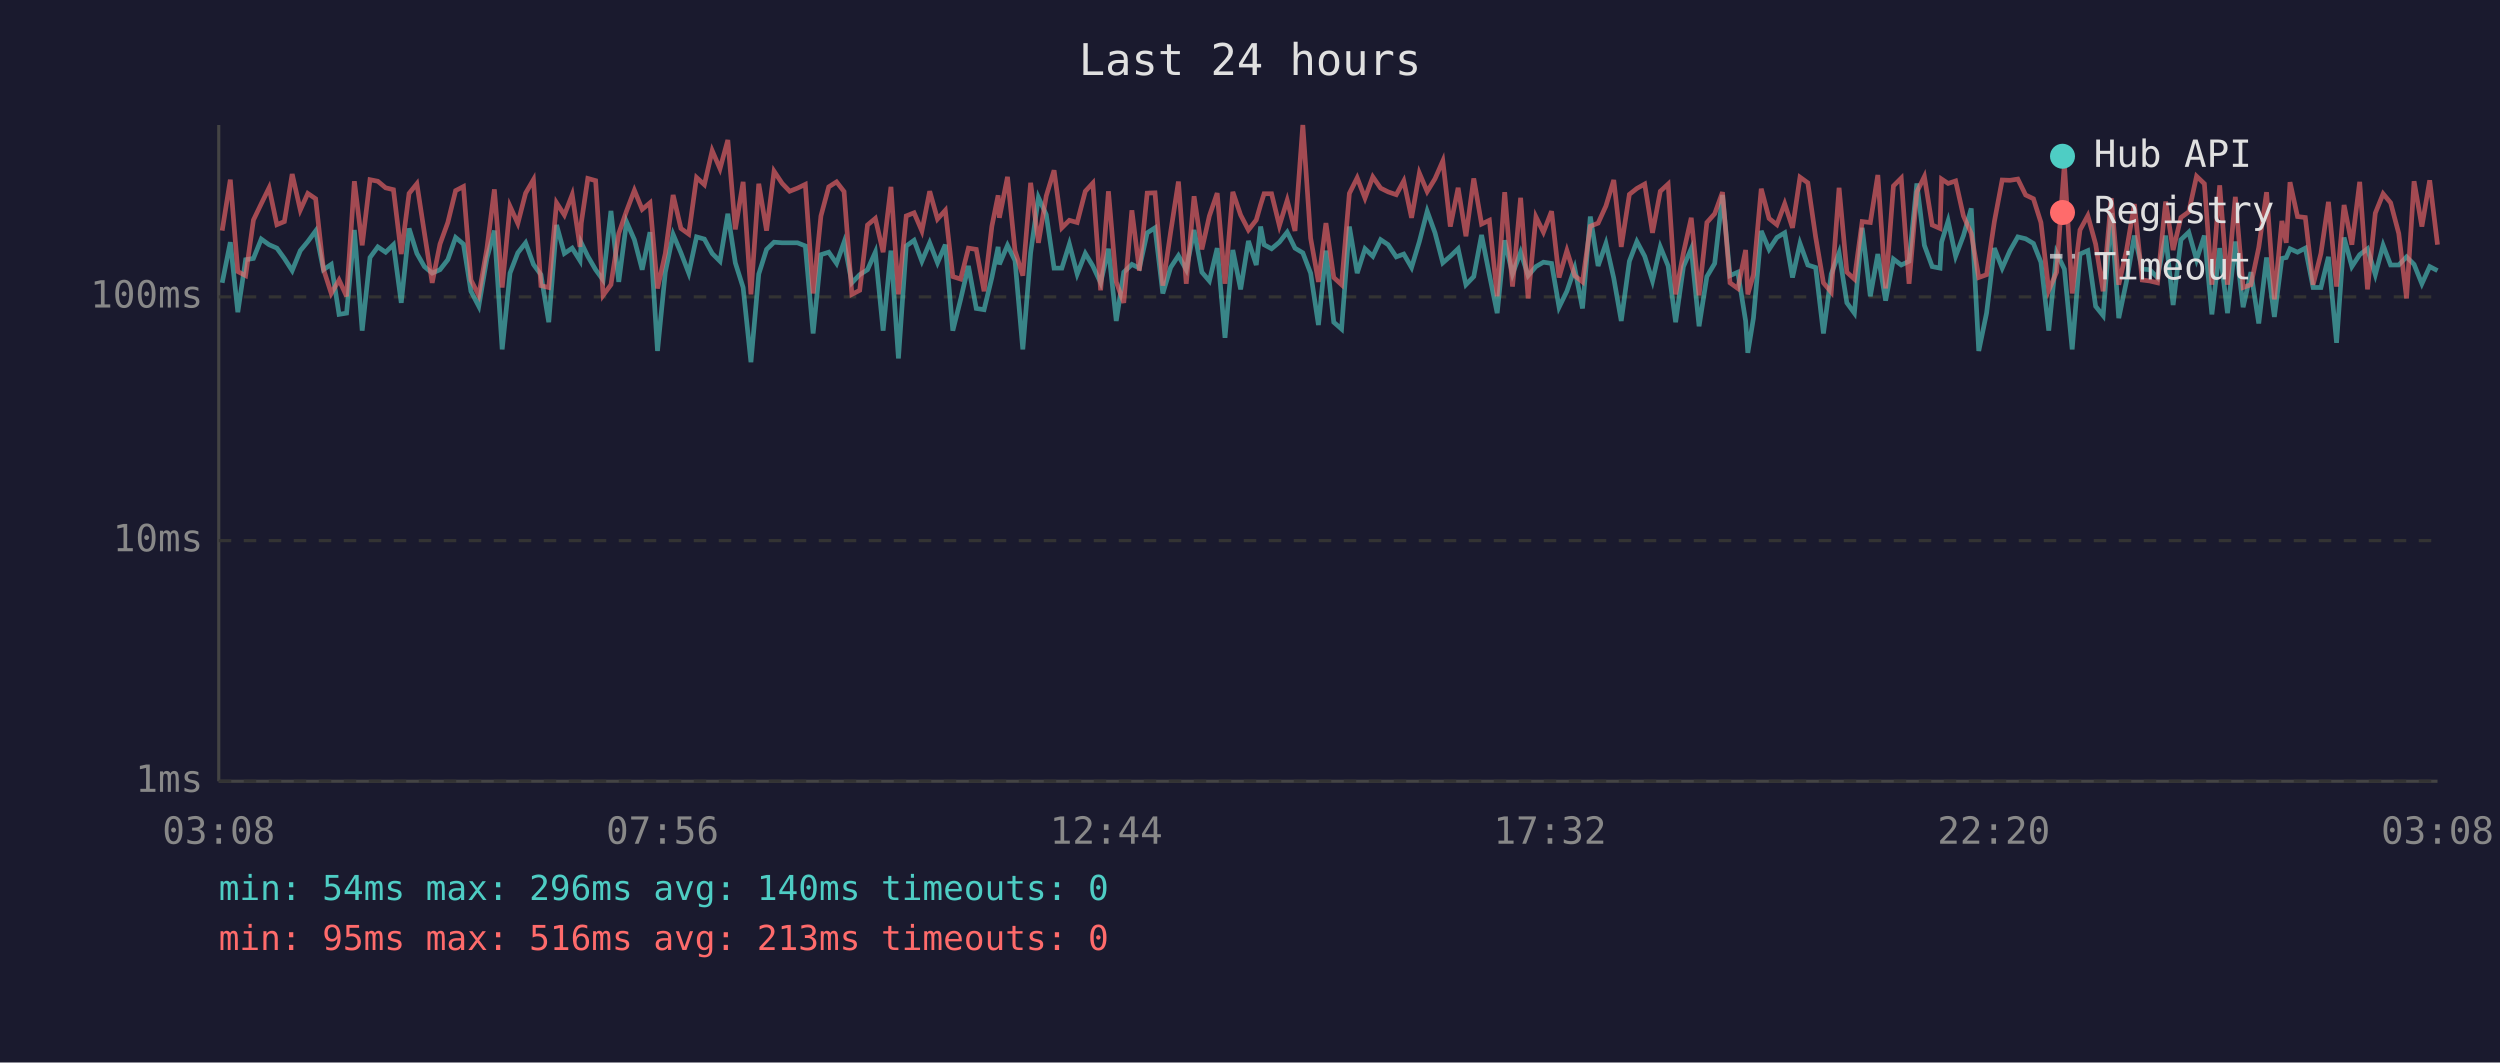
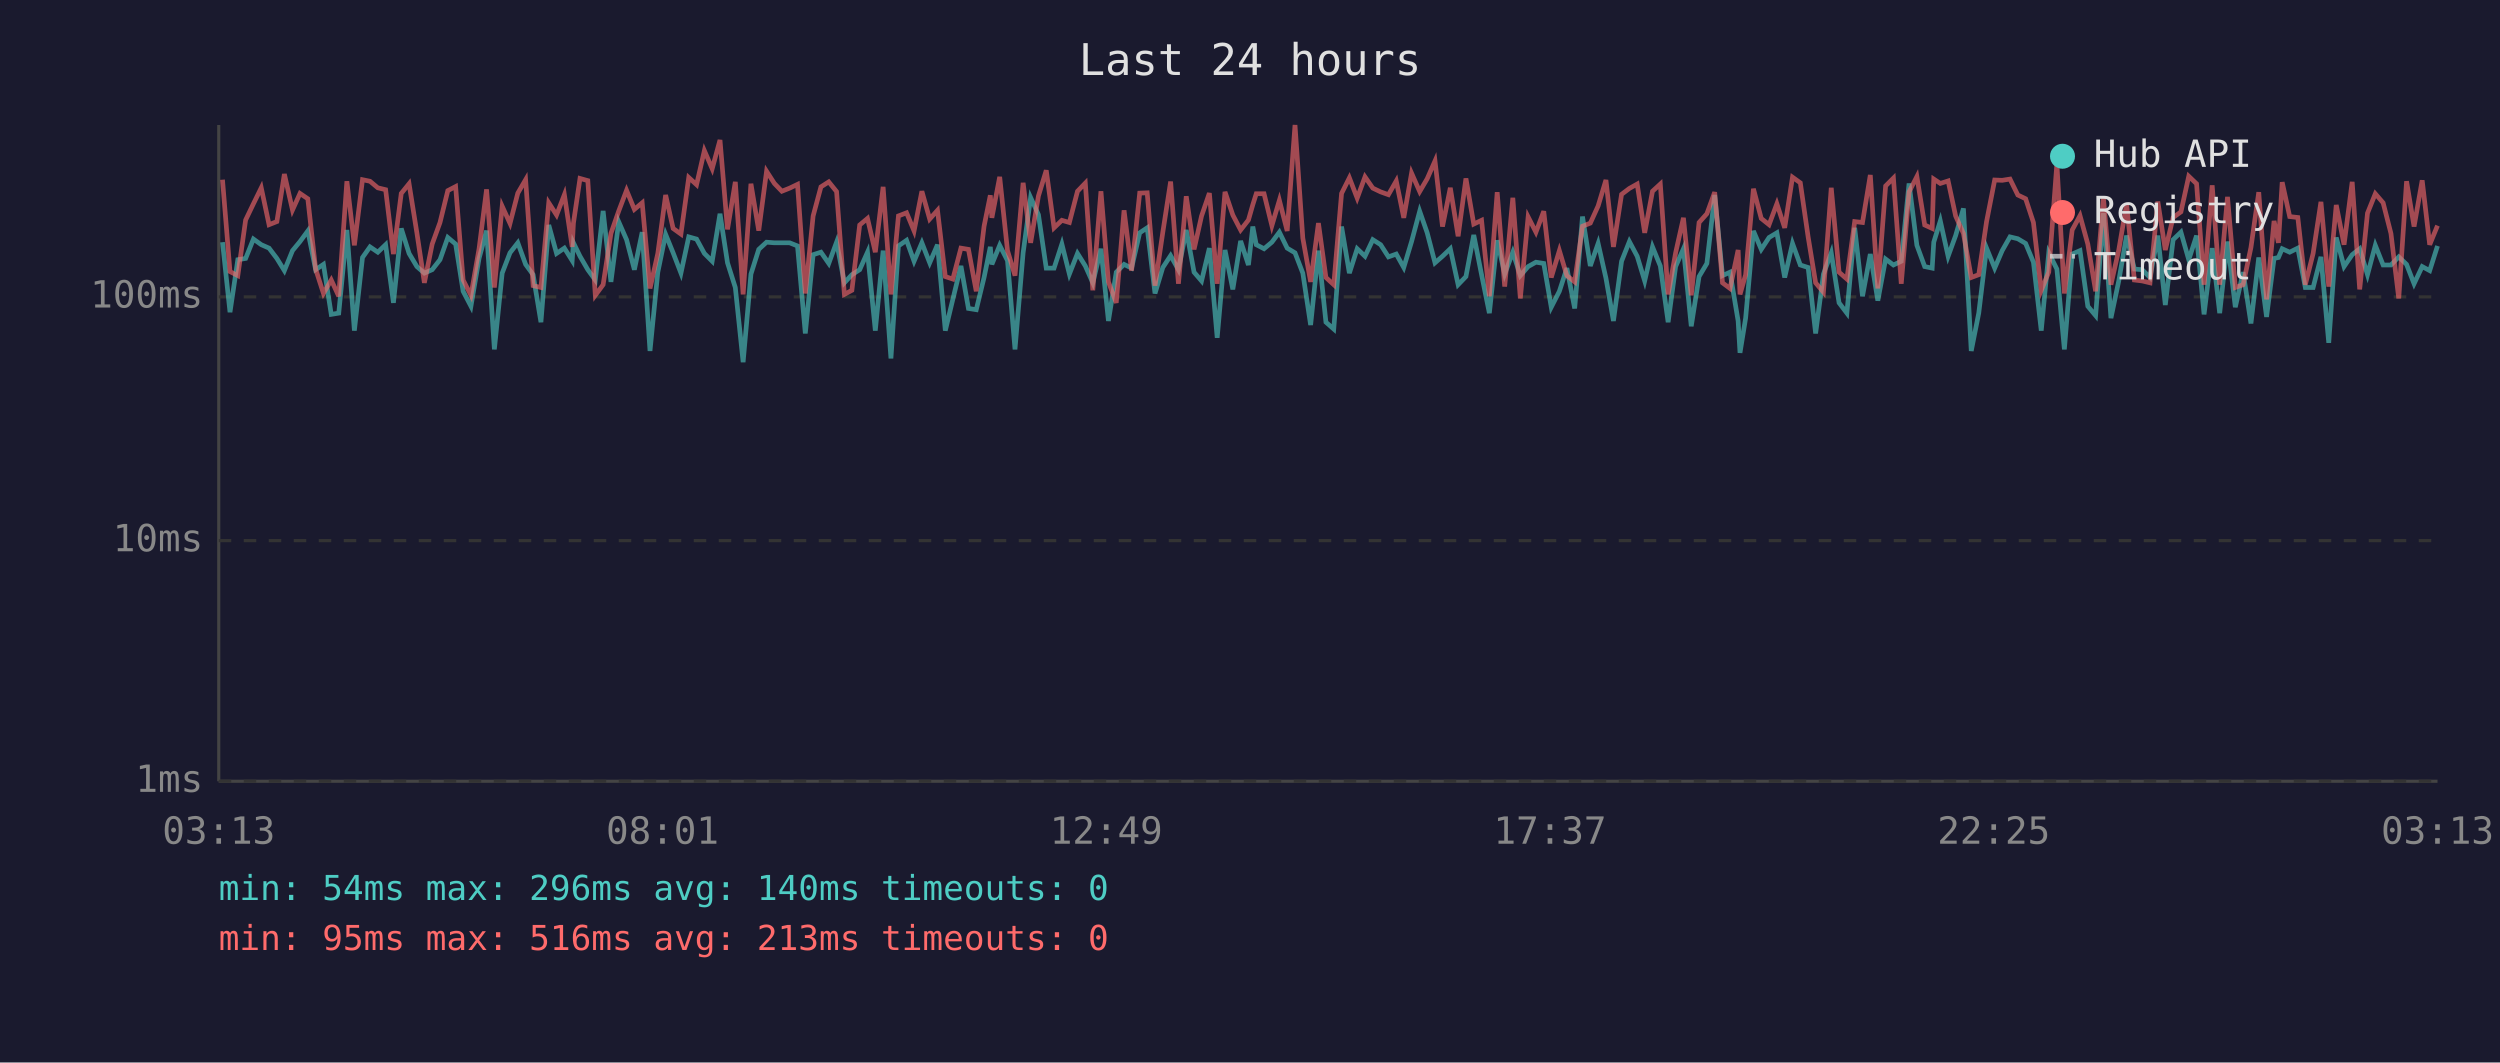
<svg xmlns="http://www.w3.org/2000/svg" viewBox="0 0 800 340" font-family="monospace" font-size="12">
  <rect width="800" height="340" fill="#1a1a2e" />
  <text x="400" y="24" fill="#e0e0e0" font-size="14" text-anchor="middle">Last 24 hours</text>
  <line x1="70" y1="40" x2="70" y2="250" stroke="#444" stroke-width="1" />
  <line x1="70" y1="250" x2="780" y2="250" stroke="#444" stroke-width="1" />
  <line x1="70" y1="250" x2="780" y2="250" stroke="#333" stroke-width="1" stroke-dasharray="4" />
  <text x="65" y="250" fill="#888" text-anchor="end" dominant-baseline="middle">1ms</text>
  <line x1="70" y1="173" x2="780" y2="173" stroke="#333" stroke-width="1" stroke-dasharray="4" />
  <text x="65" y="173" fill="#888" text-anchor="end" dominant-baseline="middle">10ms</text>
  <line x1="70" y1="95" x2="780" y2="95" stroke="#333" stroke-width="1" stroke-dasharray="4" />
  <text x="65" y="95" fill="#888" text-anchor="end" dominant-baseline="middle">100ms</text>
-   <text x="70" y="270" fill="#888" text-anchor="middle">03:08</text>
-   <text x="212" y="270" fill="#888" text-anchor="middle">07:56</text>
-   <text x="354" y="270" fill="#888" text-anchor="middle">12:44</text>
-   <text x="496" y="270" fill="#888" text-anchor="middle">17:32</text>
-   <text x="638" y="270" fill="#888" text-anchor="middle">22:20</text>
-   <text x="780" y="270" fill="#888" text-anchor="middle">03:08</text>
-   <polyline points="71.1,90.5 73.7,77.5 76.1,99.9 78.6,83.1 81.1,82.7 83.6,76.5 86.1,78.3 88.6,79.4 91.0,82.7 93.5,86.6 96.1,80.2 98.5,77.3 101.0,73.9 103.5,86.3 106.0,84.6 108.5,100.6 110.9,100.2 113.4,73.6 115.9,105.8 118.4,82.4 120.9,79.0 123.4,80.7 125.9,78.3 128.4,96.9 130.9,73.1 133.4,81.1 135.8,85.3 138.3,87.4 140.8,86.3 143.3,83.1 145.8,76.0 148.3,78.1 150.7,93.2 153.2,98.0 155.8,82.7 158.2,73.8 160.7,111.8 163.2,87.4 165.7,80.9 168.2,77.7 170.7,84.6 173.1,87.9 175.6,103.1 178.1,72.0 180.6,81.1 183.1,79.4 185.6,83.4 186.0,77.7 188.1,82.0 190.6,86.3 193.0,89.6 195.5,67.5 198.0,90.2 200.5,71.0 203.0,76.7 205.5,86.3 208.0,74.3 210.4,112.3 212.9,87.1 215.4,75.0 217.9,80.9 220.4,87.4 222.9,75.8 225.4,76.5 227.9,81.1 230.4,83.6 232.9,68.4 235.3,84.1 237.8,92.0 240.3,115.9 242.8,87.7 245.3,79.8 247.7,77.5 250.3,77.7 252.7,77.7 255.2,77.7 257.7,78.7 260.2,106.7 262.7,81.5 265.2,80.7 267.7,84.3 270.1,77.5 272.6,90.5 275.1,87.9 277.6,86.3 280.1,80.7 282.6,105.8 285.1,80.2 287.5,114.7 290.0,78.7 292.5,76.9 295.0,83.6 297.5,77.7 300.0,84.1 302.5,78.3 304.9,105.8 307.4,95.8 309.9,85.1 312.4,98.7 314.9,99.1 317.4,88.8 319.4,79.0 319.8,84.6 322.4,78.5 324.8,83.4 327.3,111.8 329.8,80.9 332.3,63.2 334.8,68.7 337.3,85.8 339.8,85.8 342.2,78.1 344.7,87.7 347.3,81.1 349.7,85.1 352.2,90.5 354.7,79.6 357.2,102.7 359.6,87.1 362.2,84.6 364.6,85.8 367.1,74.5 369.6,72.9 372.1,93.9 374.6,85.6 377.1,81.8 379.6,86.3 382.1,73.6 384.6,87.1 387.0,89.9 389.5,79.4 392.0,108.1 394.5,80.0 397.0,92.6 399.5,77.1 402.0,84.8 403.4,72.5 404.5,78.3 406.9,79.6 409.4,77.5 411.9,74.3 414.4,79.4 416.9,80.9 419.4,87.4 421.9,104.0 424.3,80.2 426.8,103.1 429.3,105.3 431.8,72.5 434.3,87.4 436.8,79.6 439.3,82.0 441.8,76.7 444.2,78.3 446.8,82.2 449.2,81.3 451.7,85.6 454.2,77.3 456.7,67.6 459.2,74.5 461.7,84.1 464.1,82.0 466.6,79.6 469.1,91.1 471.6,88.5 474.1,75.2 476.6,87.9 479.1,100.2 481.5,76.9 484.0,87.7 486.6,80.7 489.0,88.2 491.5,85.3 493.9,83.9 496.5,84.3 498.9,98.3 501.4,93.2 503.9,85.8 506.4,98.7 508.9,69.3 511.4,85.1 513.9,77.9 516.4,89.0 518.8,102.7 521.4,83.6 523.8,77.3 526.3,82.0 528.8,89.9 531.3,79.0 533.8,85.1 536.2,103.1 538.7,85.3 541.2,79.6 543.7,104.4 546.2,88.5 548.7,84.3 551.2,62.4 553.6,88.2 556.1,87.1 558.6,102.7 559.3,112.9 561.1,101.8 563.6,73.9 566.1,79.8 568.6,76.0 571.1,74.5 573.6,88.8 576.0,77.9 578.5,84.8 581.0,85.6 583.5,106.7 586.0,87.7 588.5,80.9 591.0,96.9 593.4,100.2 595.9,72.9 598.5,94.8 600.9,81.3 603.4,96.2 605.9,82.9 608.4,84.8 610.9,83.6 613.4,58.7 615.8,78.5 618.3,85.3 620.8,85.8 621.3,77.5 623.4,70.7 625.8,82.0 628.3,75.4 630.8,66.7 633.2,112.3 635.7,100.2 638.2,79.4 640.7,85.8 643.2,80.2 645.7,75.8 648.2,76.4 650.7,77.9 653.1,83.9 655.6,105.8 658.1,80.9 660.6,86.1 663.1,111.8 665.6,81.3 668.1,80.2 670.6,98.0 673.0,101.0 675.6,68.2 678.0,101.8 680.5,89.9 683.0,75.4 685.5,86.1 687.9,86.3 690.4,88.8 693.0,75.4 695.4,97.6 697.9,76.7 700.4,74.3 702.9,83.1 705.4,75.4 707.8,100.6 710.3,79.4 712.8,100.2 715.3,77.3 717.8,98.3 720.3,87.1 722.8,103.5 725.3,82.4 727.8,101.4 730.2,82.7 731.6,82.4 732.8,79.6 735.2,80.7 737.7,79.4 740.2,92.0 742.7,92.0 745.1,82.2 747.7,109.7 750.1,76.0 752.6,85.3 755.1,81.5 757.6,79.6 760.1,87.9 762.6,78.5 765.0,84.8 767.6,84.8 770.1,82.2 772.5,84.6 775.0,90.8 777.5,85.3 780.0,86.6" fill="none" stroke="#4ecdc4" stroke-width="1.5" opacity="0.6" />
-   <polyline points="71.1,73.8 73.7,57.5 76.1,86.9 78.6,88.2 81.1,70.4 83.6,65.2 86.1,60.1 88.6,71.9 91.0,70.9 93.5,55.7 96.1,67.2 98.5,61.9 101.0,63.6 103.5,86.1 106.0,93.9 108.5,89.6 110.9,94.8 113.4,58.0 115.9,78.5 118.4,57.5 120.9,58.0 123.4,60.1 125.9,60.7 128.4,81.3 130.9,61.9 133.4,58.8 135.8,74.5 138.3,90.5 140.8,78.1 143.3,71.2 145.8,61.0 148.3,59.7 150.7,89.6 153.2,94.5 155.8,79.6 158.2,60.6 160.7,92.0 163.2,66.0 165.7,71.5 168.2,61.8 170.7,57.5 173.1,91.4 175.6,92.0 178.1,64.9 180.6,68.8 183.1,62.3 185.6,79.0 186.0,71.4 188.1,57.1 190.6,57.8 193.0,94.5 195.5,91.1 198.0,74.7 200.5,67.5 203.0,60.9 205.5,67.0 208.0,64.9 210.4,92.3 212.9,81.1 215.4,62.4 217.9,73.1 220.4,74.9 222.9,56.8 225.4,59.1 227.9,48.2 230.4,54.0 232.9,44.8 235.3,73.4 237.8,58.2 240.3,94.2 242.8,58.8 245.3,73.8 247.7,54.8 250.3,58.7 252.7,61.2 255.2,60.2 257.7,59.0 260.2,93.9 262.7,69.1 265.2,59.8 267.7,58.2 270.1,61.3 272.6,94.2 275.1,92.9 277.6,72.0 280.1,69.9 282.6,80.7 285.1,59.8 287.5,94.2 290.0,69.1 292.5,68.1 295.0,73.9 297.5,61.2 300.0,70.1 302.5,67.3 304.9,88.5 307.4,89.3 309.9,79.4 312.4,79.8 314.9,93.2 317.4,72.4 319.4,62.5 319.8,69.7 322.4,56.6 324.8,80.2 327.3,88.2 329.8,58.5 332.3,77.7 334.8,62.7 337.3,54.5 339.8,72.9 342.2,70.5 344.7,71.2 347.3,61.2 349.7,58.6 352.2,92.9 354.7,61.2 357.2,90.2 359.6,96.9 362.2,67.3 364.6,86.6 367.1,61.8 369.6,61.7 372.1,91.4 374.6,74.3 377.1,58.1 379.6,90.8 382.1,62.8 384.6,79.8 387.0,69.1 389.5,61.8 392.0,90.8 394.5,61.4 397.0,68.8 399.5,73.6 402.0,70.4 403.4,65.5 404.5,62.0 406.9,62.0 409.4,72.2 411.9,64.1 414.4,73.9 416.9,40.0 419.4,76.2 421.9,90.2 424.3,71.4 426.8,88.8 429.3,91.1 431.8,61.9 434.3,56.9 436.8,63.4 439.3,56.6 441.8,60.2 444.2,61.4 446.8,62.3 449.2,57.9 451.7,69.7 454.2,55.4 456.7,61.3 459.2,57.2 461.7,51.5 464.1,72.5 466.6,60.1 469.1,75.6 471.6,57.1 474.1,71.7 476.6,70.5 479.1,94.8 481.5,61.5 484.0,91.7 486.6,63.3 489.0,95.5 491.5,69.4 493.9,74.3 496.5,67.6 498.9,88.8 501.4,80.2 503.9,88.2 506.4,90.2 508.9,72.4 511.4,71.4 513.9,65.9 516.4,57.6 518.8,79.0 521.4,62.2 523.8,60.3 526.3,58.9 528.8,74.5 531.3,61.2 533.8,58.9 536.2,94.2 538.7,80.9 541.2,69.7 543.7,94.5 546.2,71.2 548.7,68.4 551.2,61.5 553.6,90.5 556.1,92.3 558.6,80.0 559.3,94.2 561.1,87.9 563.6,60.4 566.1,69.9 568.6,71.9 571.1,65.2 573.6,72.9 576.0,56.7 578.5,58.5 581.0,75.8 583.5,90.5 586.0,93.5 588.5,60.1 591.0,87.1 593.4,89.3 595.9,70.9 598.5,71.2 600.9,56.0 603.4,92.3 605.9,59.5 608.4,57.0 610.9,90.8 613.4,61.4 615.8,56.5 618.3,72.0 620.8,73.1 621.3,57.3 623.4,58.7 625.8,57.9 628.3,69.1 630.8,74.7 633.2,88.8 635.7,87.9 638.2,70.9 640.7,57.6 643.2,57.7 645.7,57.3 648.2,62.4 650.7,63.6 653.1,71.2 655.6,92.9 658.1,87.1 660.6,52.4 663.1,93.9 665.6,73.6 668.1,69.0 670.6,78.1 673.0,93.2 675.6,63.4 678.0,91.1 680.5,80.0 683.0,65.3 685.5,89.6 687.9,89.9 690.4,90.5 693.0,64.5 695.4,80.0 697.9,69.6 700.4,67.8 702.9,56.4 705.4,58.8 707.8,91.1 710.3,59.3 712.8,91.1 715.3,63.0 717.8,92.0 720.3,91.1 722.8,79.2 725.3,61.5 727.8,95.8 730.2,70.7 731.6,77.7 732.8,58.3 735.2,69.3 737.7,69.6 740.2,91.1 742.7,81.1 745.1,64.6 747.7,91.7 750.1,65.6 752.6,78.3 755.1,58.2 757.6,92.6 760.1,68.2 762.6,62.0 765.0,64.9 767.6,74.7 770.1,95.5 772.5,58.0 775.0,72.5 777.5,57.7 780.0,78.3" fill="none" stroke="#ff6b6b" stroke-width="1.5" opacity="0.6" />
+   <text x="70" y="270" fill="#888" text-anchor="middle">03:13</text>
+   <text x="212" y="270" fill="#888" text-anchor="middle">08:01</text>
+   <text x="354" y="270" fill="#888" text-anchor="middle">12:49</text>
+   <text x="496" y="270" fill="#888" text-anchor="middle">17:37</text>
+   <text x="638" y="270" fill="#888" text-anchor="middle">22:25</text>
+   <text x="780" y="270" fill="#888" text-anchor="middle">03:13</text>
+   <polyline points="71.2,77.5 73.6,99.9 76.1,83.1 78.6,82.7 81.1,76.5 83.6,78.3 86.1,79.4 88.6,82.7 91.0,86.6 93.6,80.2 96.0,77.3 98.5,73.9 101.0,86.3 103.5,84.6 106.0,100.6 108.4,100.2 111.0,73.6 113.4,105.8 116.0,82.4 118.4,79.0 120.9,80.7 123.4,78.3 125.9,96.9 128.4,73.1 130.9,81.1 133.4,85.3 135.8,87.4 138.3,86.3 140.8,83.1 143.3,76.0 145.8,78.1 148.2,93.2 150.7,98.0 153.3,82.7 155.7,73.8 158.2,111.8 160.7,87.4 163.2,80.9 165.7,77.7 168.2,84.6 170.6,87.9 173.1,103.1 175.6,72.0 178.1,81.1 180.6,79.4 183.1,83.4 183.5,77.7 185.6,82.0 188.1,86.3 190.5,89.6 193.0,67.5 195.5,90.2 198.0,71.0 200.5,76.7 203.0,86.3 205.5,74.3 208.0,112.3 210.5,87.1 213.0,75.0 215.4,80.9 217.9,87.4 220.4,75.8 222.9,76.5 225.4,81.1 227.9,83.6 230.4,68.4 232.8,84.1 235.3,92.0 237.8,115.9 240.3,87.7 242.8,79.8 245.3,77.5 247.8,77.7 250.2,77.7 252.7,77.7 255.2,78.7 257.7,106.7 260.2,81.5 262.7,80.7 265.2,84.3 267.7,77.5 270.2,90.5 272.6,87.9 275.1,86.3 277.6,80.7 280.1,105.8 282.6,80.2 285.1,114.7 287.5,78.7 290.1,76.9 292.5,83.6 295.0,77.7 297.5,84.1 300.0,78.3 302.5,105.8 304.9,95.8 307.5,85.1 309.9,98.7 312.4,99.1 314.9,88.8 316.9,79.0 317.4,84.6 319.9,78.5 322.4,83.4 324.8,111.8 327.4,80.9 329.8,63.2 332.3,68.7 334.8,85.8 337.3,85.8 339.8,78.1 342.2,87.7 344.8,81.1 347.3,85.1 349.7,90.5 352.3,79.6 354.7,102.7 357.2,87.1 359.7,84.6 362.1,85.8 364.7,74.5 367.1,72.9 369.6,93.9 372.1,85.6 374.6,81.8 377.1,86.3 379.6,73.6 382.1,87.1 384.5,89.9 387.0,79.4 389.5,108.1 392.0,80.0 394.5,92.6 397.0,77.1 399.5,84.8 400.9,72.5 402.0,78.3 404.5,79.6 407.0,77.5 409.4,74.3 411.9,79.4 414.4,80.9 416.9,87.4 419.4,104.0 421.9,80.2 424.3,103.1 426.8,105.3 429.3,72.5 431.8,87.4 434.3,79.6 436.8,82.0 439.3,76.7 441.8,78.3 444.3,82.2 446.8,81.3 449.2,85.6 451.7,77.3 454.3,67.6 456.7,74.5 459.2,84.1 461.6,82.0 464.1,79.6 466.6,91.1 469.1,88.5 471.6,75.2 474.1,87.9 476.6,100.2 479.1,76.9 481.5,87.7 484.1,80.7 486.5,88.2 489.0,85.3 491.5,83.9 494.0,84.3 496.4,98.3 499.0,93.2 501.4,85.8 503.9,98.7 506.4,69.3 508.9,85.1 511.4,77.9 513.9,89.0 516.3,102.7 518.9,83.6 521.4,77.3 523.9,82.0 526.3,89.9 528.8,79.0 531.3,85.1 533.8,103.1 536.2,85.3 538.7,79.6 541.2,104.4 543.7,88.5 546.2,84.3 548.7,62.4 551.2,88.2 553.6,87.1 556.2,102.7 556.8,112.9 558.6,101.8 561.1,73.9 563.6,79.8 566.1,76.0 568.6,74.5 571.1,88.8 573.6,77.9 576.1,84.8 578.6,85.6 581.0,106.7 583.5,87.7 586.0,80.9 588.5,96.9 591.0,100.2 593.5,72.9 596.0,94.8 598.5,81.3 600.9,96.2 603.4,82.9 605.9,84.8 608.4,83.6 610.9,58.7 613.4,78.5 615.9,85.3 618.3,85.8 618.8,77.5 620.9,70.7 623.4,82.0 625.8,75.4 628.3,66.7 630.8,112.3 633.2,100.2 635.7,79.4 638.3,85.8 640.7,80.2 643.2,75.8 645.7,76.4 648.2,77.9 650.7,83.9 653.2,105.8 655.6,80.9 658.2,86.1 660.6,111.8 663.1,81.3 665.6,80.2 668.1,98.0 670.6,101.0 673.1,68.2 675.5,101.8 678.0,89.9 680.5,75.4 683.0,86.1 685.5,86.3 688.0,88.8 690.5,75.4 692.9,97.6 695.4,76.7 697.9,74.3 700.4,83.1 702.9,75.4 705.3,100.6 707.9,79.4 710.3,100.2 712.8,77.3 715.3,98.3 717.8,87.1 720.3,103.5 722.8,82.4 725.3,101.4 727.7,82.7 729.1,82.4 730.3,79.6 732.7,80.7 735.3,79.4 737.7,92.0 740.2,92.0 742.7,82.2 745.2,109.7 747.6,76.0 750.1,85.3 752.7,81.5 755.1,79.6 757.6,87.9 760.1,78.5 762.6,84.8 765.1,84.8 767.6,82.2 770.1,84.6 772.5,90.8 775.1,85.3 777.5,86.6 780.0,78.7" fill="none" stroke="#4ecdc4" stroke-width="1.5" opacity="0.6" />
+   <polyline points="71.2,57.5 73.6,86.9 76.1,88.2 78.6,70.4 81.1,65.2 83.6,60.1 86.1,71.9 88.6,70.9 91.0,55.7 93.6,67.2 96.0,61.9 98.5,63.6 101.0,86.1 103.5,93.9 106.0,89.6 108.4,94.8 111.0,58.0 113.4,78.5 116.0,57.5 118.4,58.0 120.9,60.1 123.4,60.7 125.9,81.3 128.4,61.9 130.9,58.8 133.4,74.5 135.8,90.5 138.3,78.1 140.8,71.2 143.3,61.0 145.8,59.7 148.2,89.6 150.7,94.5 153.3,79.6 155.7,60.6 158.2,92.0 160.7,66.0 163.2,71.5 165.7,61.8 168.2,57.5 170.6,91.4 173.1,92.0 175.6,64.9 178.1,68.8 180.6,62.3 183.1,79.0 183.5,71.4 185.6,57.1 188.1,57.8 190.5,94.5 193.0,91.1 195.5,74.7 198.0,67.5 200.5,60.9 203.0,67.0 205.5,64.9 208.0,92.3 210.5,81.1 213.0,62.4 215.4,73.1 217.9,74.9 220.4,56.8 222.9,59.1 225.4,48.2 227.9,54.0 230.4,44.8 232.8,73.4 235.3,58.2 237.8,94.2 240.3,58.8 242.8,73.8 245.3,54.8 247.8,58.7 250.2,61.2 252.7,60.2 255.2,59.0 257.7,93.9 260.2,69.1 262.7,59.8 265.2,58.2 267.7,61.3 270.2,94.2 272.6,92.9 275.1,72.0 277.6,69.9 280.1,80.7 282.6,59.8 285.1,94.2 287.5,69.1 290.1,68.1 292.5,73.9 295.0,61.2 297.5,70.1 300.0,67.3 302.5,88.5 304.9,89.3 307.5,79.4 309.9,79.8 312.4,93.2 314.9,72.4 316.9,62.5 317.4,69.7 319.9,56.6 322.4,80.2 324.8,88.2 327.4,58.5 329.8,77.7 332.3,62.7 334.8,54.5 337.3,72.9 339.8,70.5 342.2,71.2 344.8,61.2 347.3,58.6 349.7,92.9 352.3,61.2 354.7,90.2 357.2,96.9 359.7,67.3 362.1,86.6 364.7,61.8 367.1,61.7 369.6,91.4 372.1,74.3 374.6,58.1 377.1,90.8 379.6,62.8 382.1,79.8 384.5,69.1 387.0,61.8 389.5,90.8 392.0,61.4 394.5,68.8 397.0,73.6 399.5,70.4 400.9,65.5 402.0,62.0 404.5,62.0 407.0,72.2 409.4,64.1 411.9,73.9 414.4,40.0 416.9,76.2 419.4,90.2 421.9,71.4 424.3,88.8 426.8,91.1 429.3,61.9 431.8,56.9 434.3,63.4 436.8,56.6 439.3,60.2 441.8,61.4 444.3,62.3 446.8,57.9 449.2,69.7 451.7,55.4 454.3,61.3 456.7,57.2 459.2,51.5 461.6,72.5 464.1,60.1 466.6,75.6 469.1,57.1 471.6,71.7 474.1,70.5 476.6,94.8 479.1,61.5 481.5,91.7 484.1,63.3 486.5,95.5 489.0,69.4 491.5,74.3 494.0,67.6 496.4,88.8 499.0,80.2 501.4,88.2 503.9,90.2 506.4,72.4 508.9,71.4 511.4,65.9 513.9,57.6 516.3,79.0 518.9,62.2 521.4,60.3 523.9,58.9 526.3,74.5 528.8,61.2 531.3,58.9 533.8,94.2 536.2,80.9 538.7,69.7 541.2,94.5 543.7,71.2 546.2,68.4 548.7,61.5 551.2,90.5 553.6,92.3 556.2,80.0 556.8,94.2 558.6,87.9 561.1,60.4 563.6,69.9 566.1,71.9 568.6,65.2 571.1,72.9 573.6,56.7 576.1,58.5 578.6,75.8 581.0,90.5 583.5,93.5 586.0,60.1 588.5,87.1 591.0,89.3 593.5,70.9 596.0,71.2 598.5,56.0 600.9,92.3 603.4,59.5 605.9,57.0 608.4,90.8 610.9,61.4 613.4,56.5 615.9,72.0 618.3,73.1 618.8,57.3 620.9,58.7 623.4,57.9 625.8,69.1 628.3,74.7 630.8,88.8 633.2,87.9 635.7,70.9 638.3,57.6 640.7,57.7 643.2,57.3 645.7,62.4 648.2,63.6 650.7,71.2 653.2,92.9 655.6,87.1 658.2,52.4 660.6,93.9 663.1,73.6 665.6,69.0 668.1,78.1 670.6,93.2 673.1,63.4 675.5,91.1 678.0,80.0 680.5,65.3 683.0,89.6 685.5,89.9 688.0,90.5 690.5,64.5 692.9,80.0 695.4,69.6 697.9,67.8 700.4,56.4 702.9,58.8 705.3,91.1 707.9,59.3 710.3,91.1 712.8,63.0 715.3,92.0 717.8,91.1 720.3,79.2 722.8,61.5 725.3,95.8 727.7,70.7 729.1,77.7 730.3,58.3 732.7,69.3 735.3,69.6 737.7,91.1 740.2,81.1 742.7,64.6 745.2,91.7 747.6,65.6 750.1,78.3 752.7,58.2 755.1,92.6 757.6,68.2 760.1,62.0 762.6,64.9 765.1,74.7 767.6,95.5 770.1,58.0 772.5,72.5 775.1,57.7 777.5,78.3 780.0,72.2" fill="none" stroke="#ff6b6b" stroke-width="1.5" opacity="0.6" />
  <circle cx="660" cy="50" r="4" fill="#4ecdc4" />
  <text x="670" y="50" fill="#e0e0e0" dominant-baseline="middle">Hub API</text>
  <circle cx="660" cy="68" r="4" fill="#ff6b6b" />
  <text x="670" y="68" fill="#e0e0e0" dominant-baseline="middle">Registry</text>
  <line x1="656" y1="82" x2="664" y2="82" stroke="#e0e0e0" stroke-width="1.5" stroke-dasharray="4,3" opacity="0.7" />
  <text x="670" y="86" fill="#e0e0e0" dominant-baseline="middle">Timeout</text>
  <text x="70" y="288" fill="#4ecdc4" font-size="11">min: 54ms  max: 296ms  avg: 140ms  timeouts: 0</text>
  <text x="70" y="304" fill="#ff6b6b" font-size="11">min: 95ms  max: 516ms  avg: 213ms  timeouts: 0</text>
</svg>
